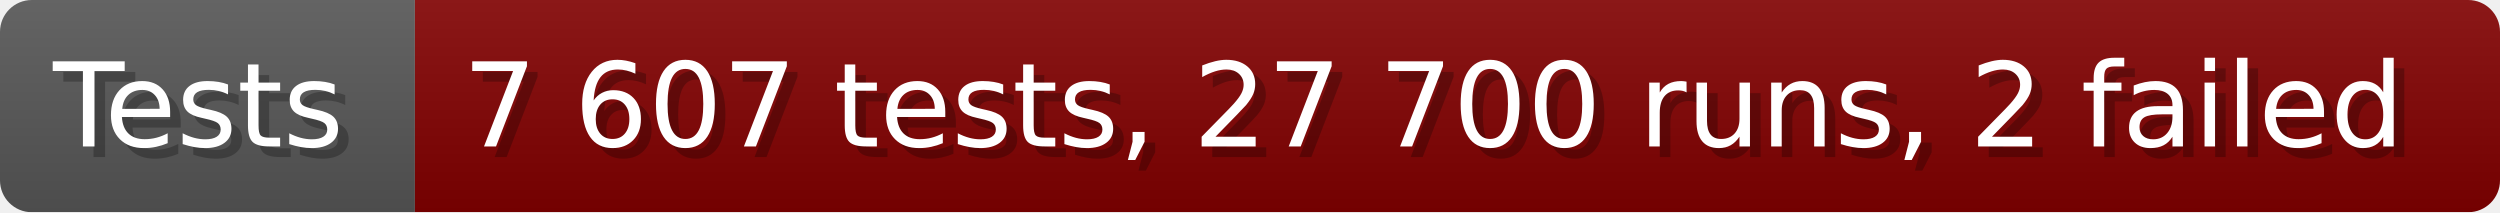
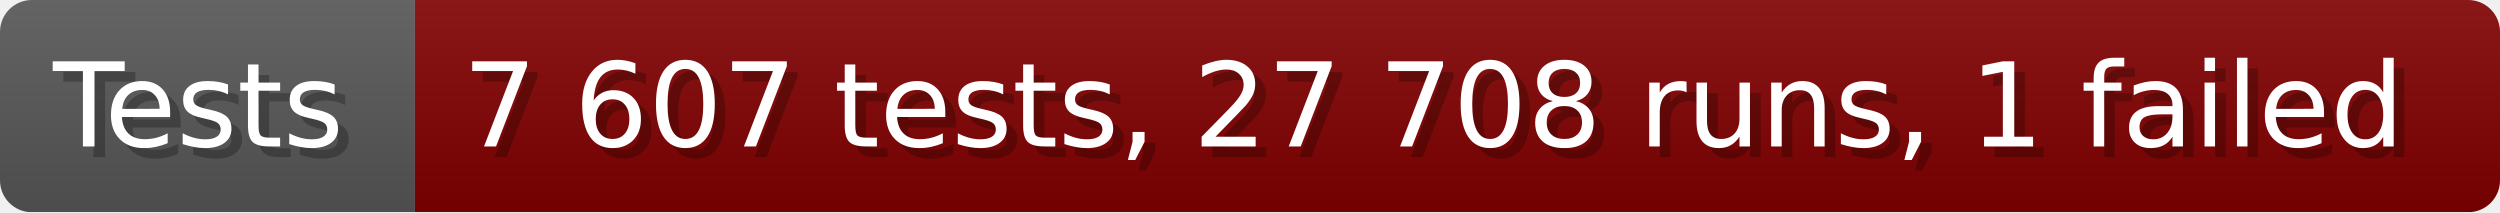
- <svg xmlns="http://www.w3.org/2000/svg" width="235.6" height="20" viewBox="0 0 2356 200" role="img" aria-label="Tests: 7 607 tests, 27 700 runs, 2 failed">
+ <svg xmlns="http://www.w3.org/2000/svg" width="235.6" height="20" viewBox="0 0 2356 200" role="img" aria-label="Tests: 7 607 tests, 27 708 runs, 1 failed">
  <linearGradient id="a" x2="0" y2="100%">
    <stop offset="0" stop-opacity=".1" stop-color="#EEE" />
    <stop offset="1" stop-opacity=".1" />
  </linearGradient>
  <mask id="m">
    <rect width="2356" height="200" rx="30" fill="#FFF" />
  </mask>
  <g mask="url(#m)">
    <rect width="391" height="200" fill="#555" />
    <rect width="1965" height="200" fill="#800000" x="391" />
    <rect width="2356" height="200" fill="url(#a)" />
  </g>
  <g aria-hidden="true" fill="#fff" text-anchor="start" font-family="Verdana,DejaVu Sans,sans-serif" font-size="110">
    <text x="60" y="148" textLength="291" fill="#000" opacity="0.25">Tests</text>
    <text x="50" y="138" textLength="291">Tests</text>
-     <text x="446" y="148" textLength="1865" fill="#000" opacity="0.25">7 607 tests, 27 700 runs, 2 failed</text>
-     <text x="436" y="138" textLength="1865">7 607 tests, 27 700 runs, 2 failed</text>
+     <text x="446" y="148" textLength="1865" fill="#000" opacity="0.25">7 607 tests, 27 708 runs, 1 failed</text>
+     <text x="436" y="138" textLength="1865">7 607 tests, 27 708 runs, 1 failed</text>
  </g>
</svg>
